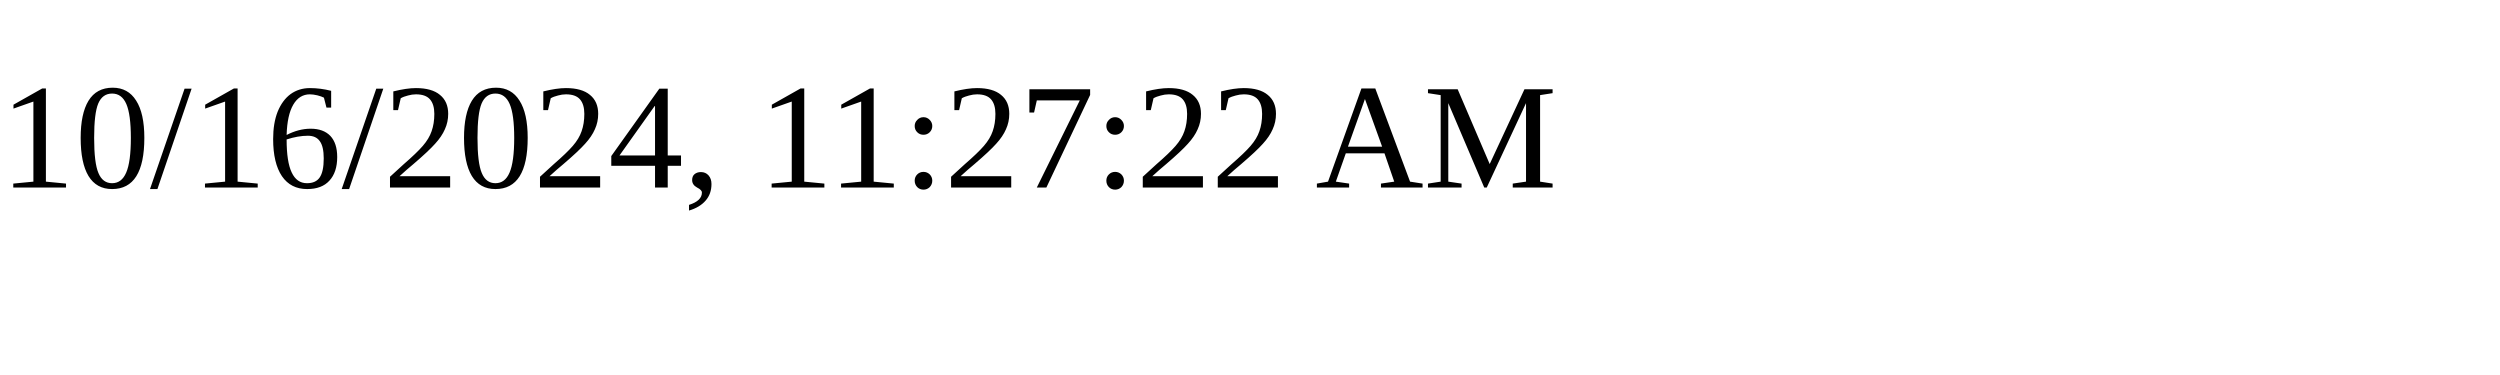
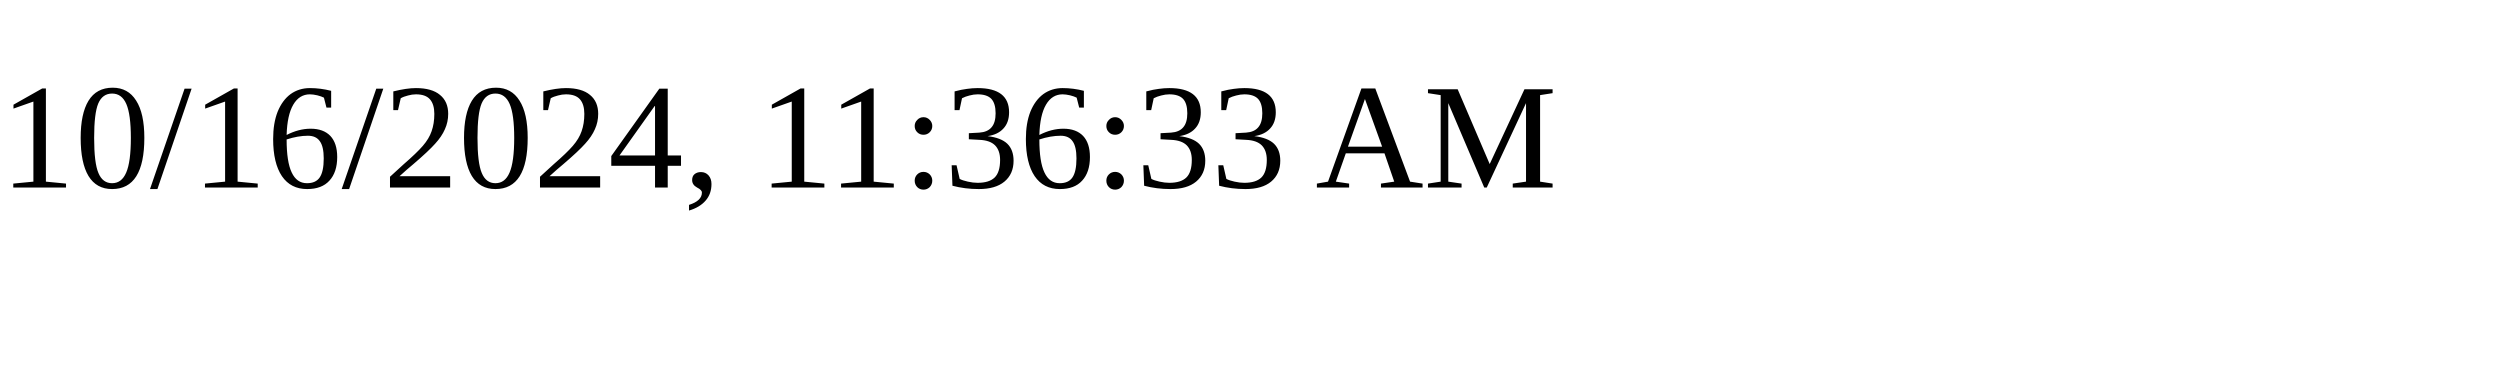
<svg xmlns="http://www.w3.org/2000/svg" height="30" width="200">
-   <text x="0" y="15">10/16/2024, 11:27:22 AM</text>
+   <text x="0" y="15">10/16/2024, 11:36:33 AM</text>
</svg>
